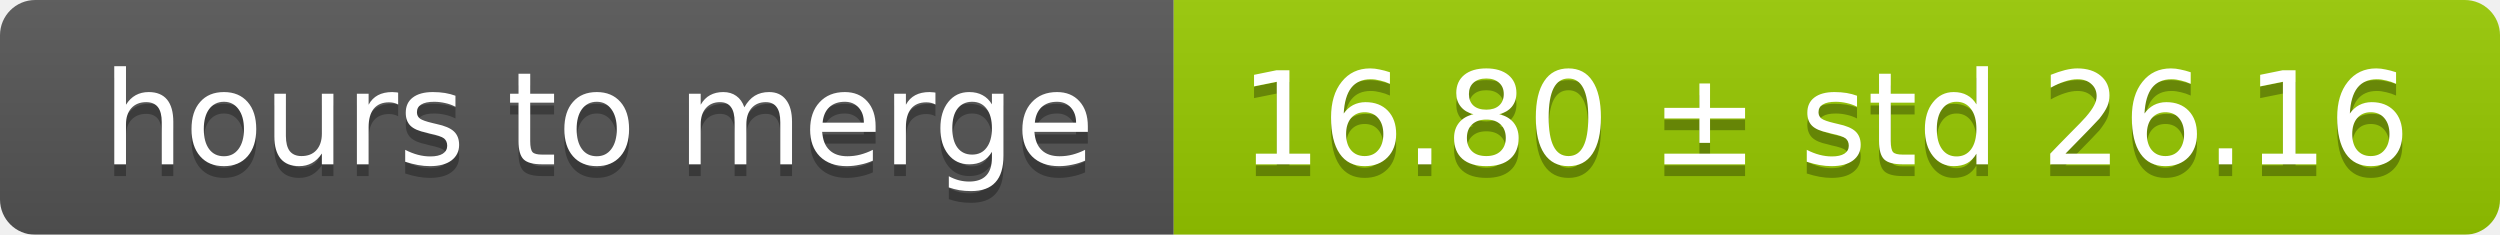
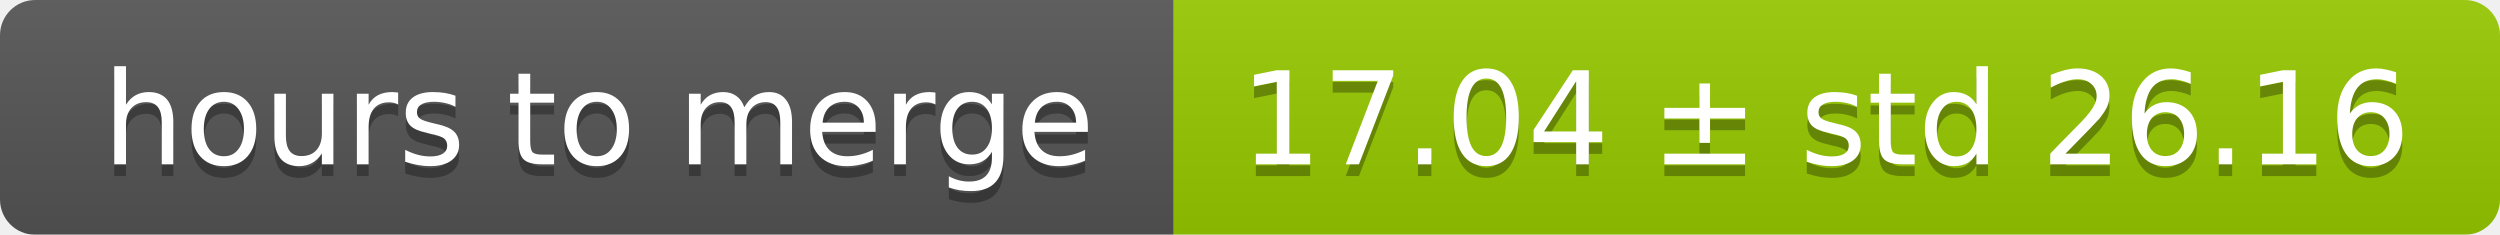
<svg xmlns="http://www.w3.org/2000/svg" width="213" height="20">
  <linearGradient id="smooth" x2="0" y2="100%">
    <stop offset="0" stop-color="#bbb" stop-opacity=".1" />
    <stop offset="1" stop-opacity=".1" />
  </linearGradient>
  <mask id="round">
    <rect width="213" height="20" rx="3" fill="#fff" />
  </mask>
  <g mask="url(#round)">
    <rect width="100" height="20" fill="#555" />
    <rect x="100" width="113" height="20" fill="#97ca00" />
    <rect width="213" height="20" fill="url(#smooth)" />
  </g>
  <g fill="#fff" text-anchor="middle" font-family="DejaVu Sans,Verdana,Geneva,sans-serif" font-size="11">
    <text x="51" y="15" fill="#010101" fill-opacity=".3">hours to merge</text>
    <text x="51" y="14">hours to merge</text>
-     <text x="155.5" y="15" fill="#010101" fill-opacity=".3">16.80 ± std 26.16</text>
-     <text x="155.5" y="14">16.80 ± std 26.16</text>
+     <text x="155.5" y="15" fill="#010101" fill-opacity=".3">17.04 ± std 26.16</text>
+     <text x="155.5" y="14">17.04 ± std 26.16</text>
  </g>
</svg>
